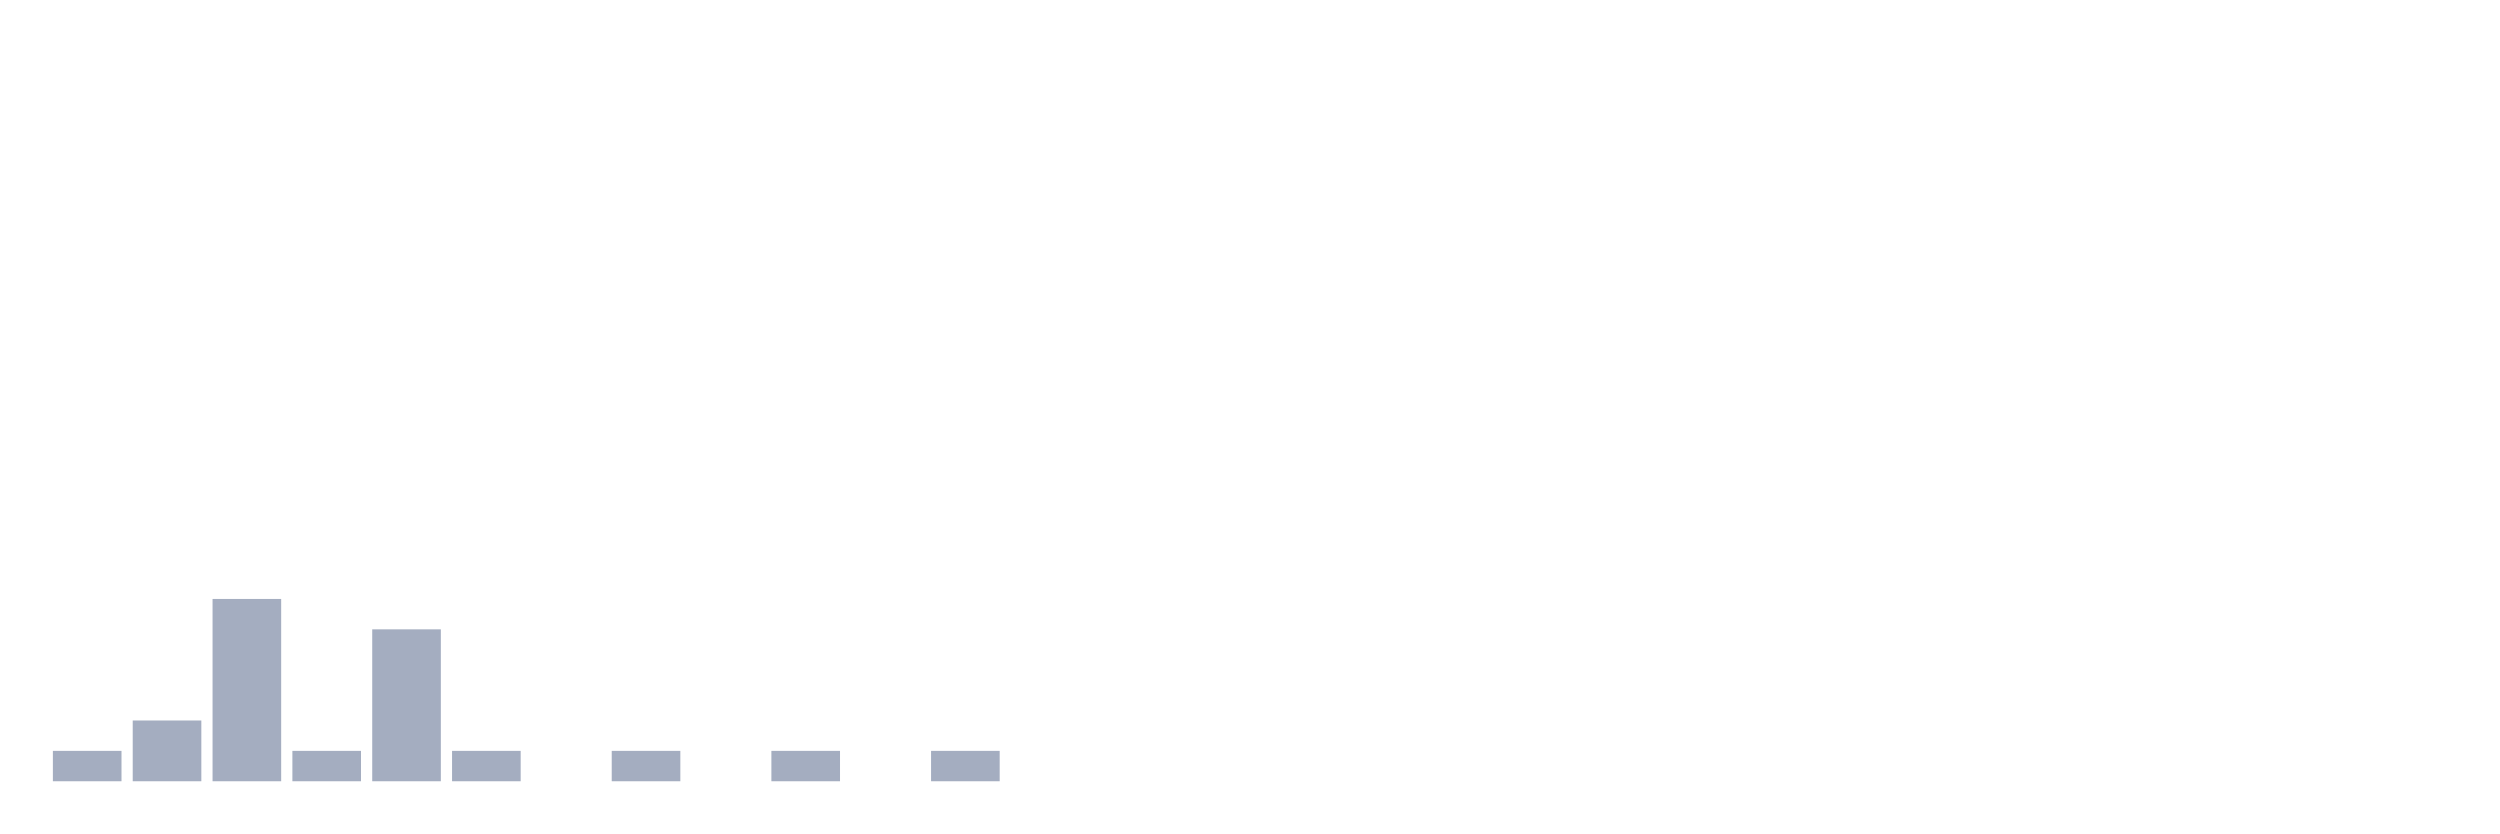
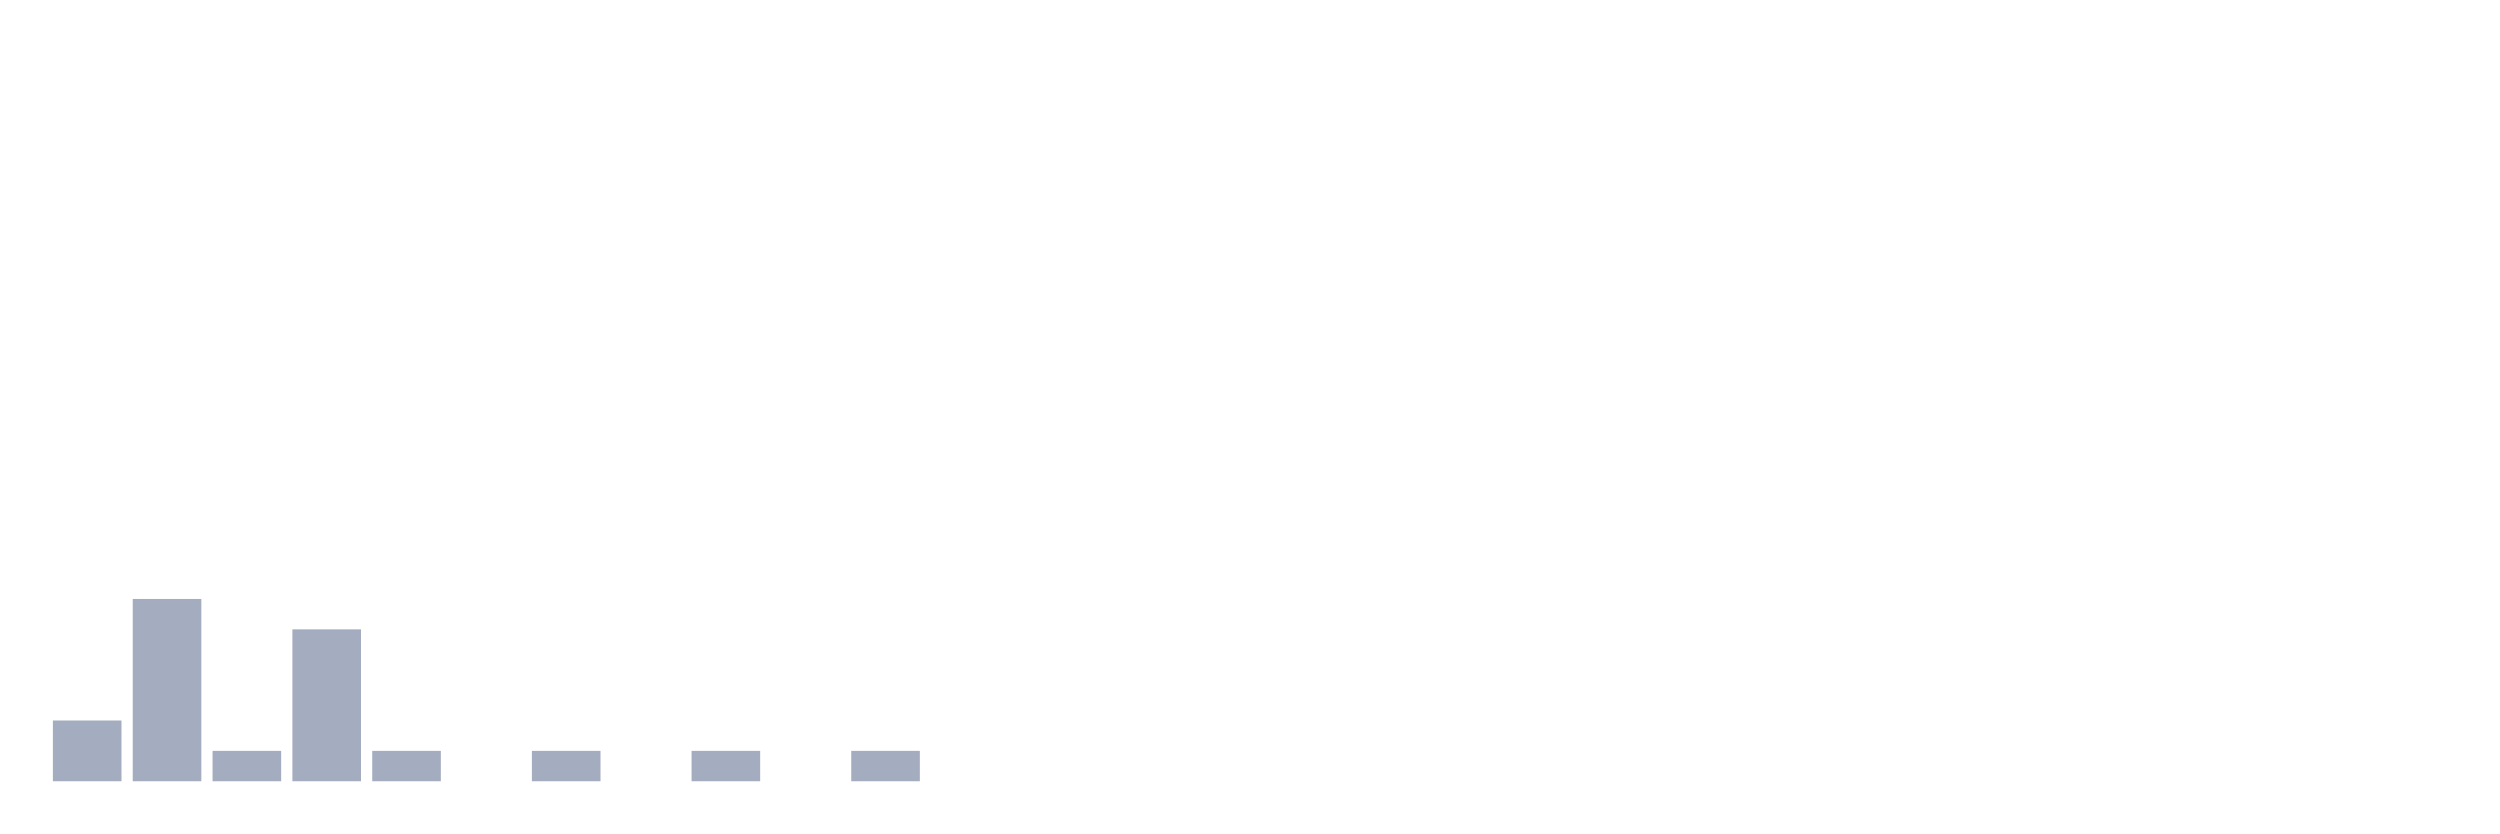
<svg xmlns="http://www.w3.org/2000/svg" viewBox="0 0 480 160">
  <g transform="translate(10,10)">
-     <rect class="bar" x="0.153" width="13.175" y="134.167" height="5.833" fill="rgb(164,173,192)" />
-     <rect class="bar" x="15.482" width="13.175" y="128.333" height="11.667" fill="rgb(164,173,192)" />
-     <rect class="bar" x="30.81" width="13.175" y="105" height="35" fill="rgb(164,173,192)" />
-     <rect class="bar" x="46.138" width="13.175" y="134.167" height="5.833" fill="rgb(164,173,192)" />
-     <rect class="bar" x="61.466" width="13.175" y="110.833" height="29.167" fill="rgb(164,173,192)" />
-     <rect class="bar" x="76.794" width="13.175" y="134.167" height="5.833" fill="rgb(164,173,192)" />
-     <rect class="bar" x="92.123" width="13.175" y="140" height="0" fill="rgb(164,173,192)" />
-     <rect class="bar" x="107.451" width="13.175" y="134.167" height="5.833" fill="rgb(164,173,192)" />
-     <rect class="bar" x="122.779" width="13.175" y="140" height="0" fill="rgb(164,173,192)" />
-     <rect class="bar" x="138.107" width="13.175" y="134.167" height="5.833" fill="rgb(164,173,192)" />
-     <rect class="bar" x="153.436" width="13.175" y="140" height="0" fill="rgb(164,173,192)" />
-     <rect class="bar" x="168.764" width="13.175" y="134.167" height="5.833" fill="rgb(164,173,192)" />
+     <rect class="bar" x="0.153" width="13.175" y="128.333" height="11.667" fill="rgb(164,173,192)" />
+     <rect class="bar" x="15.482" width="13.175" y="105" height="35" fill="rgb(164,173,192)" />
+     <rect class="bar" x="30.81" width="13.175" y="134.167" height="5.833" fill="rgb(164,173,192)" />
+     <rect class="bar" x="46.138" width="13.175" y="110.833" height="29.167" fill="rgb(164,173,192)" />
+     <rect class="bar" x="61.466" width="13.175" y="134.167" height="5.833" fill="rgb(164,173,192)" />
+     <rect class="bar" x="76.794" width="13.175" y="140" height="0" fill="rgb(164,173,192)" />
+     <rect class="bar" x="92.123" width="13.175" y="134.167" height="5.833" fill="rgb(164,173,192)" />
+     <rect class="bar" x="107.451" width="13.175" y="140" height="0" fill="rgb(164,173,192)" />
+     <rect class="bar" x="122.779" width="13.175" y="134.167" height="5.833" fill="rgb(164,173,192)" />
+     <rect class="bar" x="138.107" width="13.175" y="140" height="0" fill="rgb(164,173,192)" />
+     <rect class="bar" x="153.436" width="13.175" y="134.167" height="5.833" fill="rgb(164,173,192)" />
+     <rect class="bar" x="168.764" width="13.175" y="140" height="0" fill="rgb(164,173,192)" />
    <rect class="bar" x="184.092" width="13.175" y="140" height="0" fill="rgb(164,173,192)" />
    <rect class="bar" x="199.42" width="13.175" y="140" height="0" fill="rgb(164,173,192)" />
    <rect class="bar" x="214.748" width="13.175" y="140" height="0" fill="rgb(164,173,192)" />
    <rect class="bar" x="230.077" width="13.175" y="140" height="0" fill="rgb(164,173,192)" />
    <rect class="bar" x="245.405" width="13.175" y="140" height="0" fill="rgb(164,173,192)" />
    <rect class="bar" x="260.733" width="13.175" y="140" height="0" fill="rgb(164,173,192)" />
    <rect class="bar" x="276.061" width="13.175" y="140" height="0" fill="rgb(164,173,192)" />
    <rect class="bar" x="291.39" width="13.175" y="140" height="0" fill="rgb(164,173,192)" />
    <rect class="bar" x="306.718" width="13.175" y="140" height="0" fill="rgb(164,173,192)" />
    <rect class="bar" x="322.046" width="13.175" y="140" height="0" fill="rgb(164,173,192)" />
    <rect class="bar" x="337.374" width="13.175" y="140" height="0" fill="rgb(164,173,192)" />
    <rect class="bar" x="352.702" width="13.175" y="140" height="0" fill="rgb(164,173,192)" />
    <rect class="bar" x="368.031" width="13.175" y="140" height="0" fill="rgb(164,173,192)" />
    <rect class="bar" x="383.359" width="13.175" y="140" height="0" fill="rgb(164,173,192)" />
    <rect class="bar" x="398.687" width="13.175" y="140" height="0" fill="rgb(164,173,192)" />
    <rect class="bar" x="414.015" width="13.175" y="140" height="0" fill="rgb(164,173,192)" />
    <rect class="bar" x="429.344" width="13.175" y="140" height="0" fill="rgb(164,173,192)" />
    <rect class="bar" x="444.672" width="13.175" y="140" height="0" fill="rgb(164,173,192)" />
  </g>
</svg>
